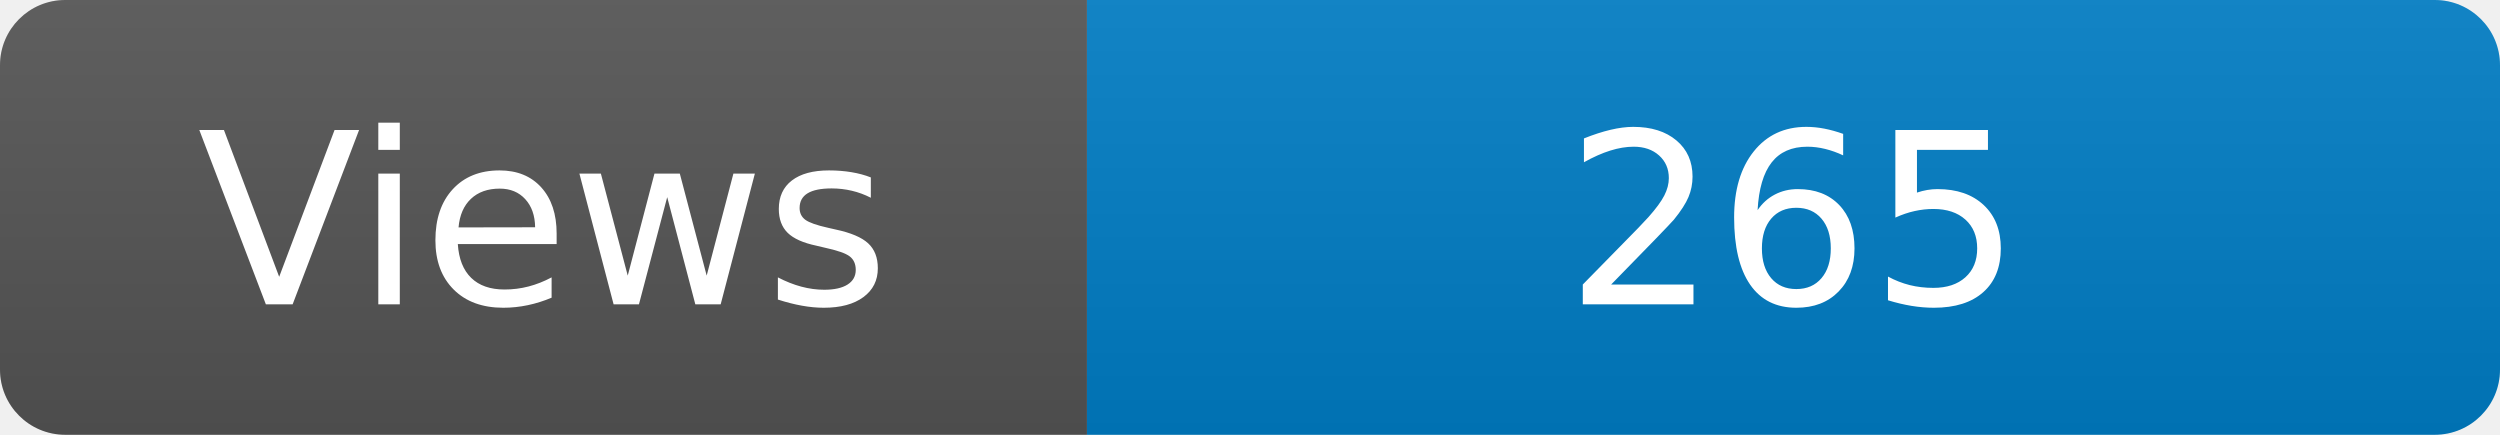
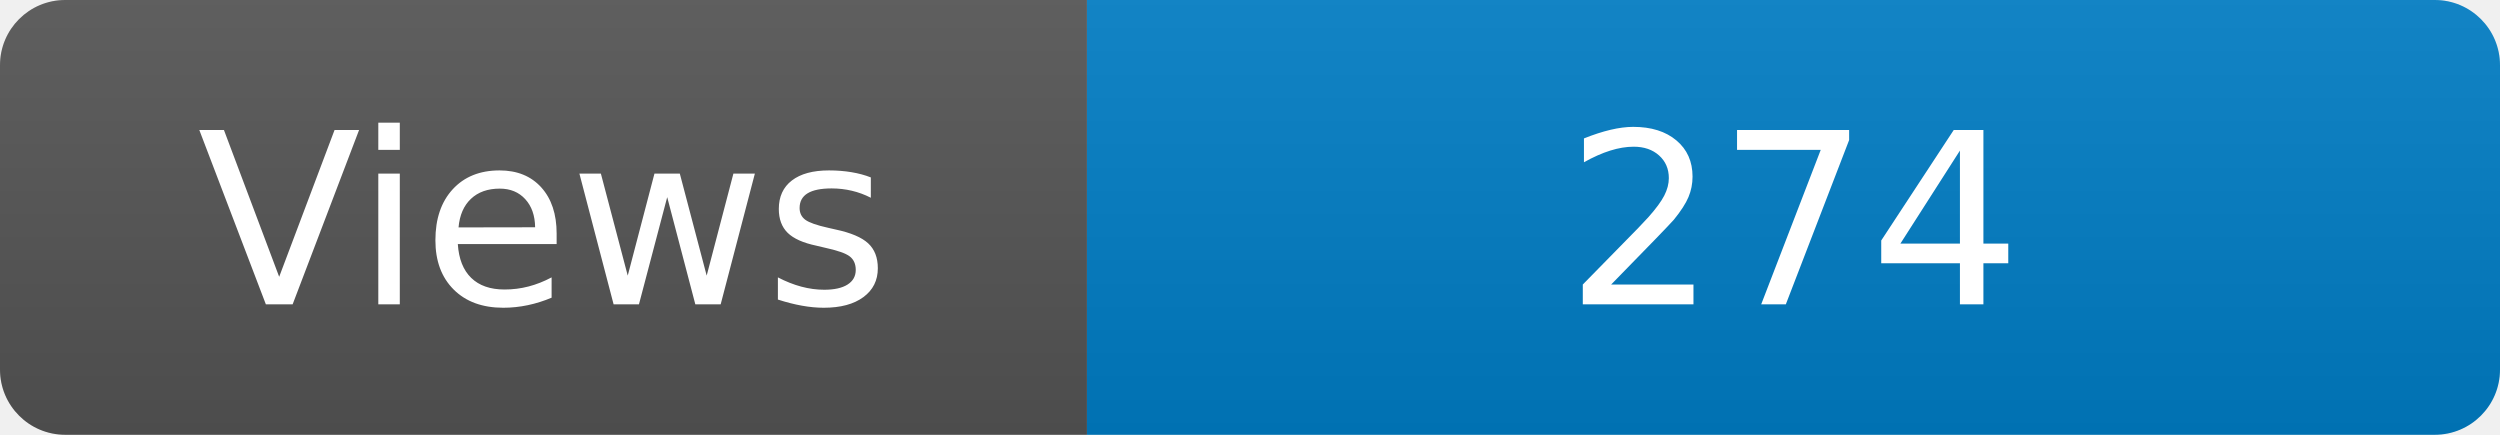
<svg xmlns="http://www.w3.org/2000/svg" width="115" height="20" role="img" aria-label="Maintained?: yes">
  <linearGradient id="s" x2="0" y2="100%">
    <stop offset="0" stop-color="#bbb" stop-opacity=".1" />
    <stop offset="1" stop-opacity=".1" />
  </linearGradient>
  <clipPath id="r">
    <rect width="115" height="20" rx="3" fill="#fff" />
  </clipPath>
  <g clip-path="url(#r)">
    <rect width="50" height="20" fill="#555" />
    <rect x="50" width="160" height="20" fill="#007ec6" />
    <rect width="115" height="20" fill="url(#s)" />
  </g>
  <g fill="#fff" text-anchor="middle" font-family="Verdana,Geneva,DejaVu Sans,sans-serif" font-size="110">
    <text x="250" y="140" transform="scale(.1)" fill="#fff">Views</text>
-     <text x="825" y="140" transform="scale(.1)" fill="#fff">265</text>
+     <text x="825" y="140" transform="scale(.1)" fill="#fff">274</text>
  </g>
</svg>
